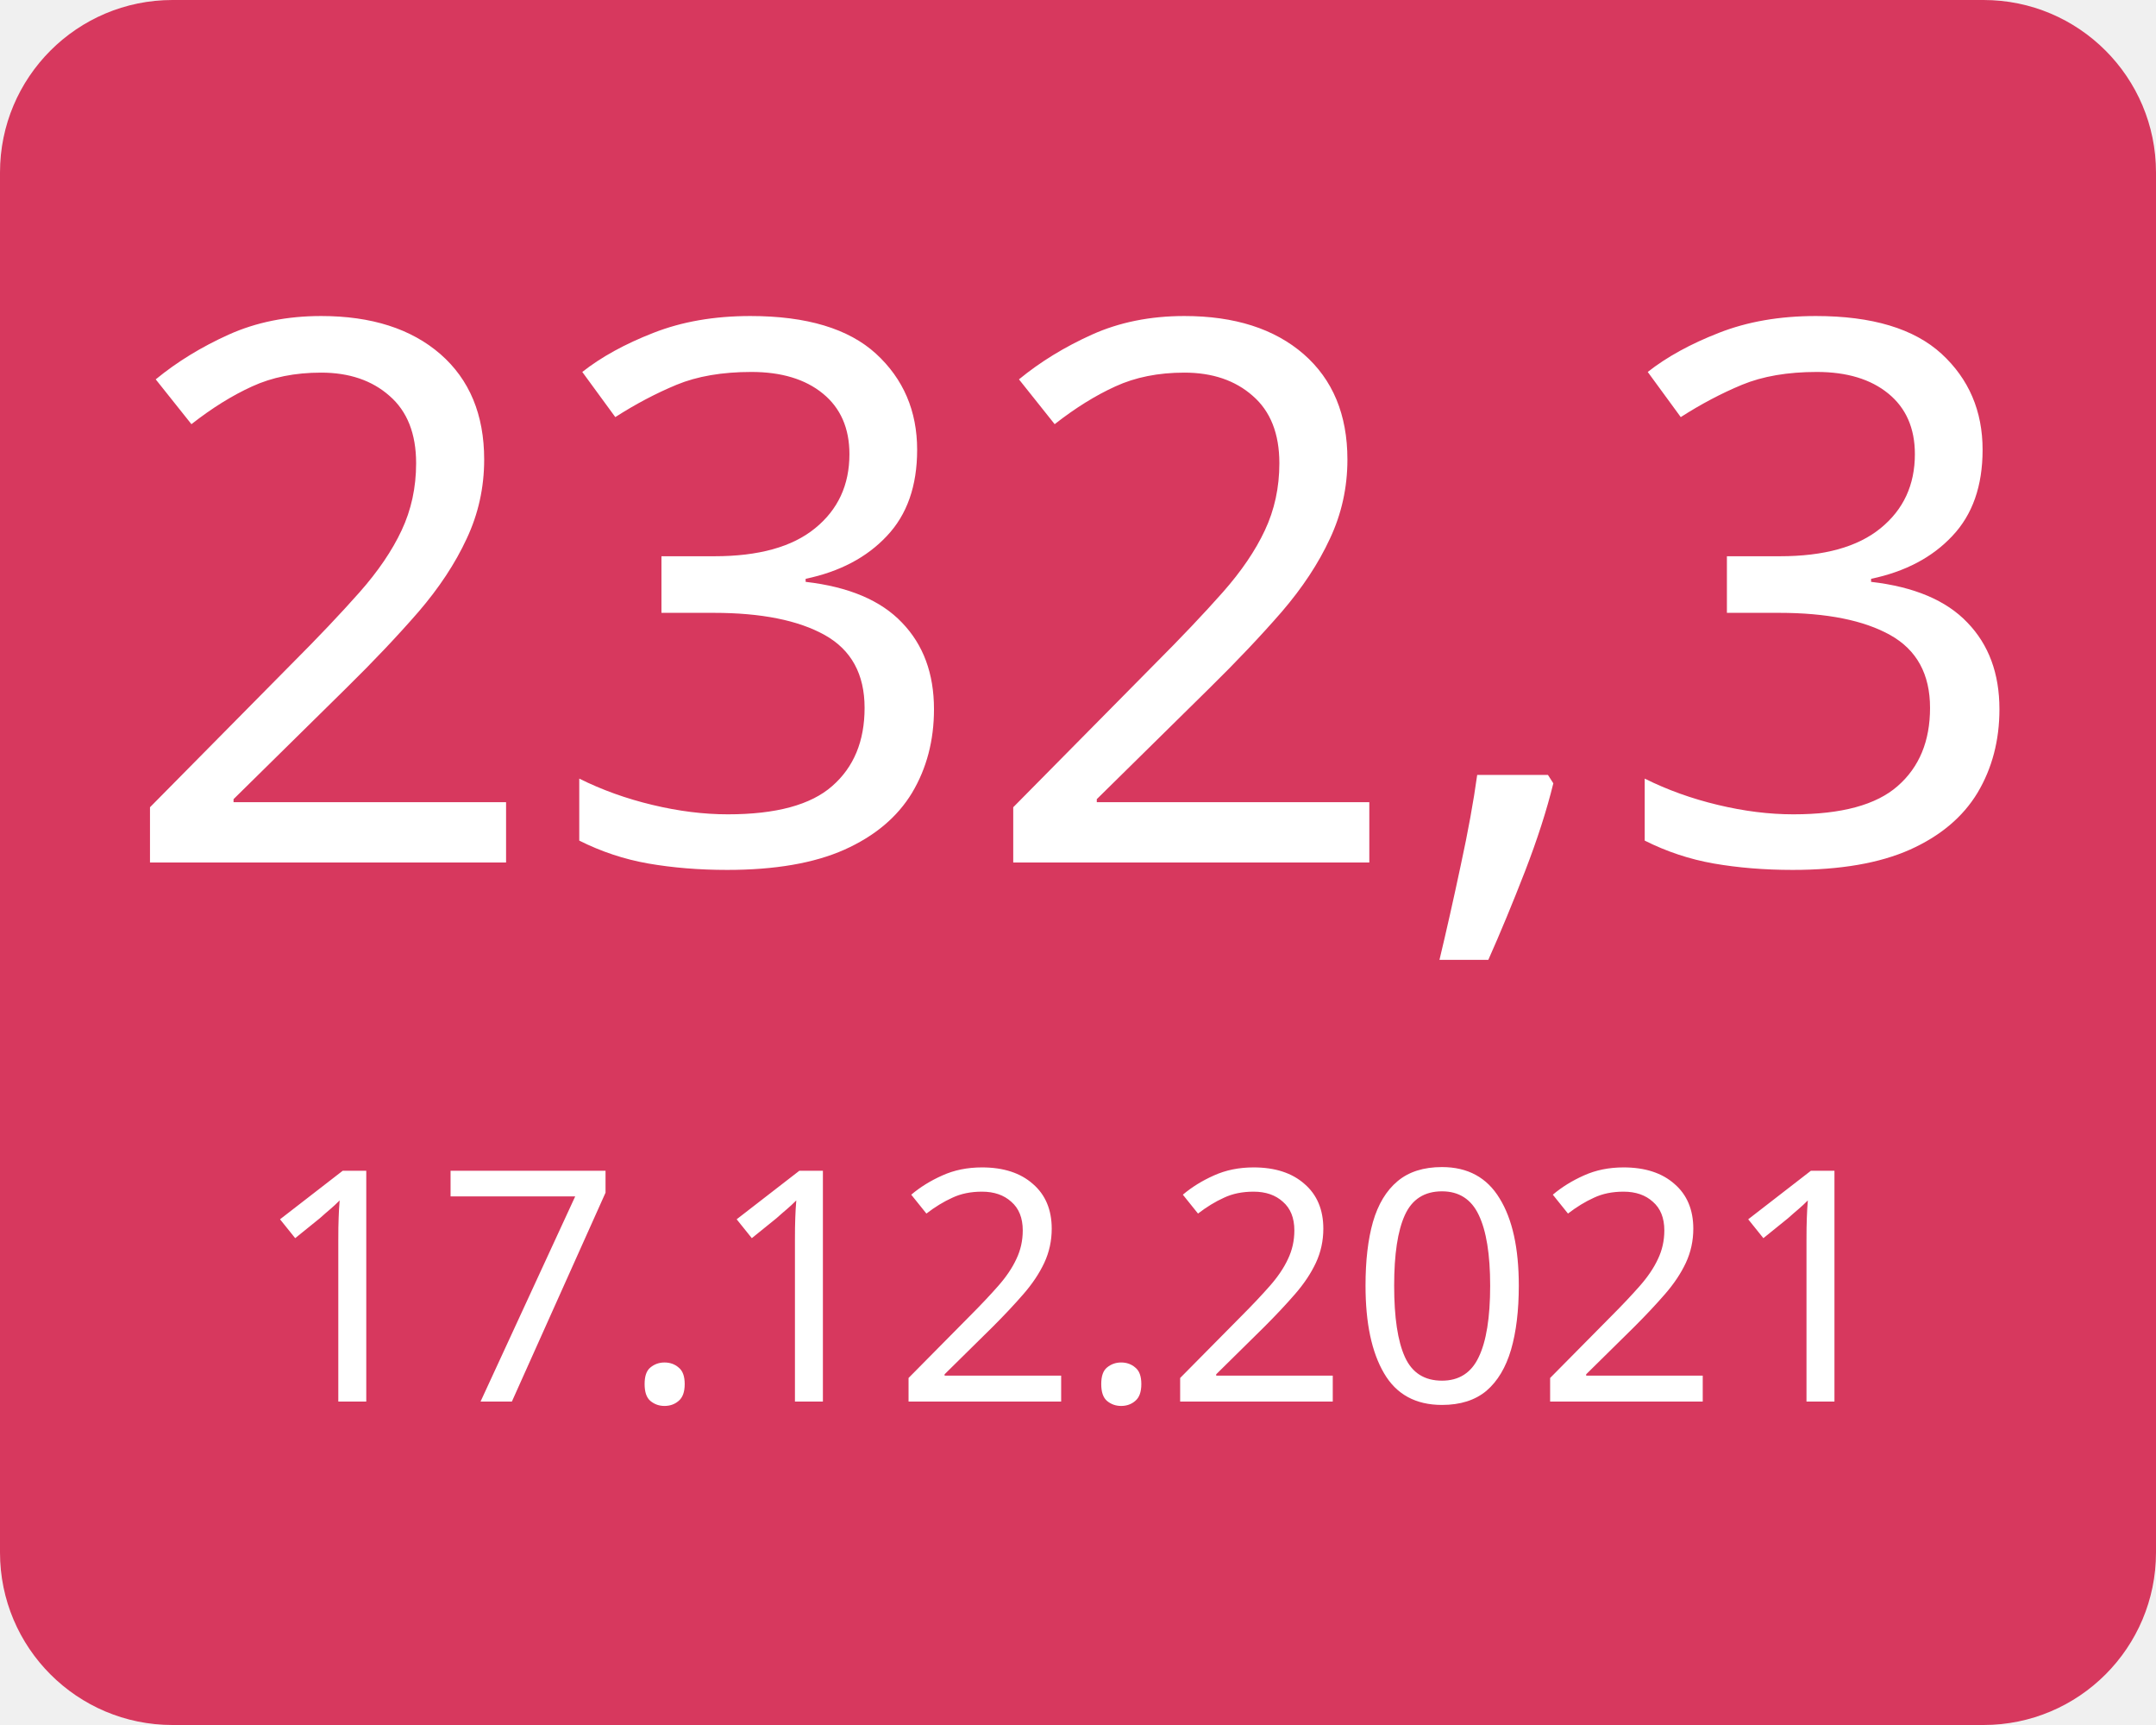
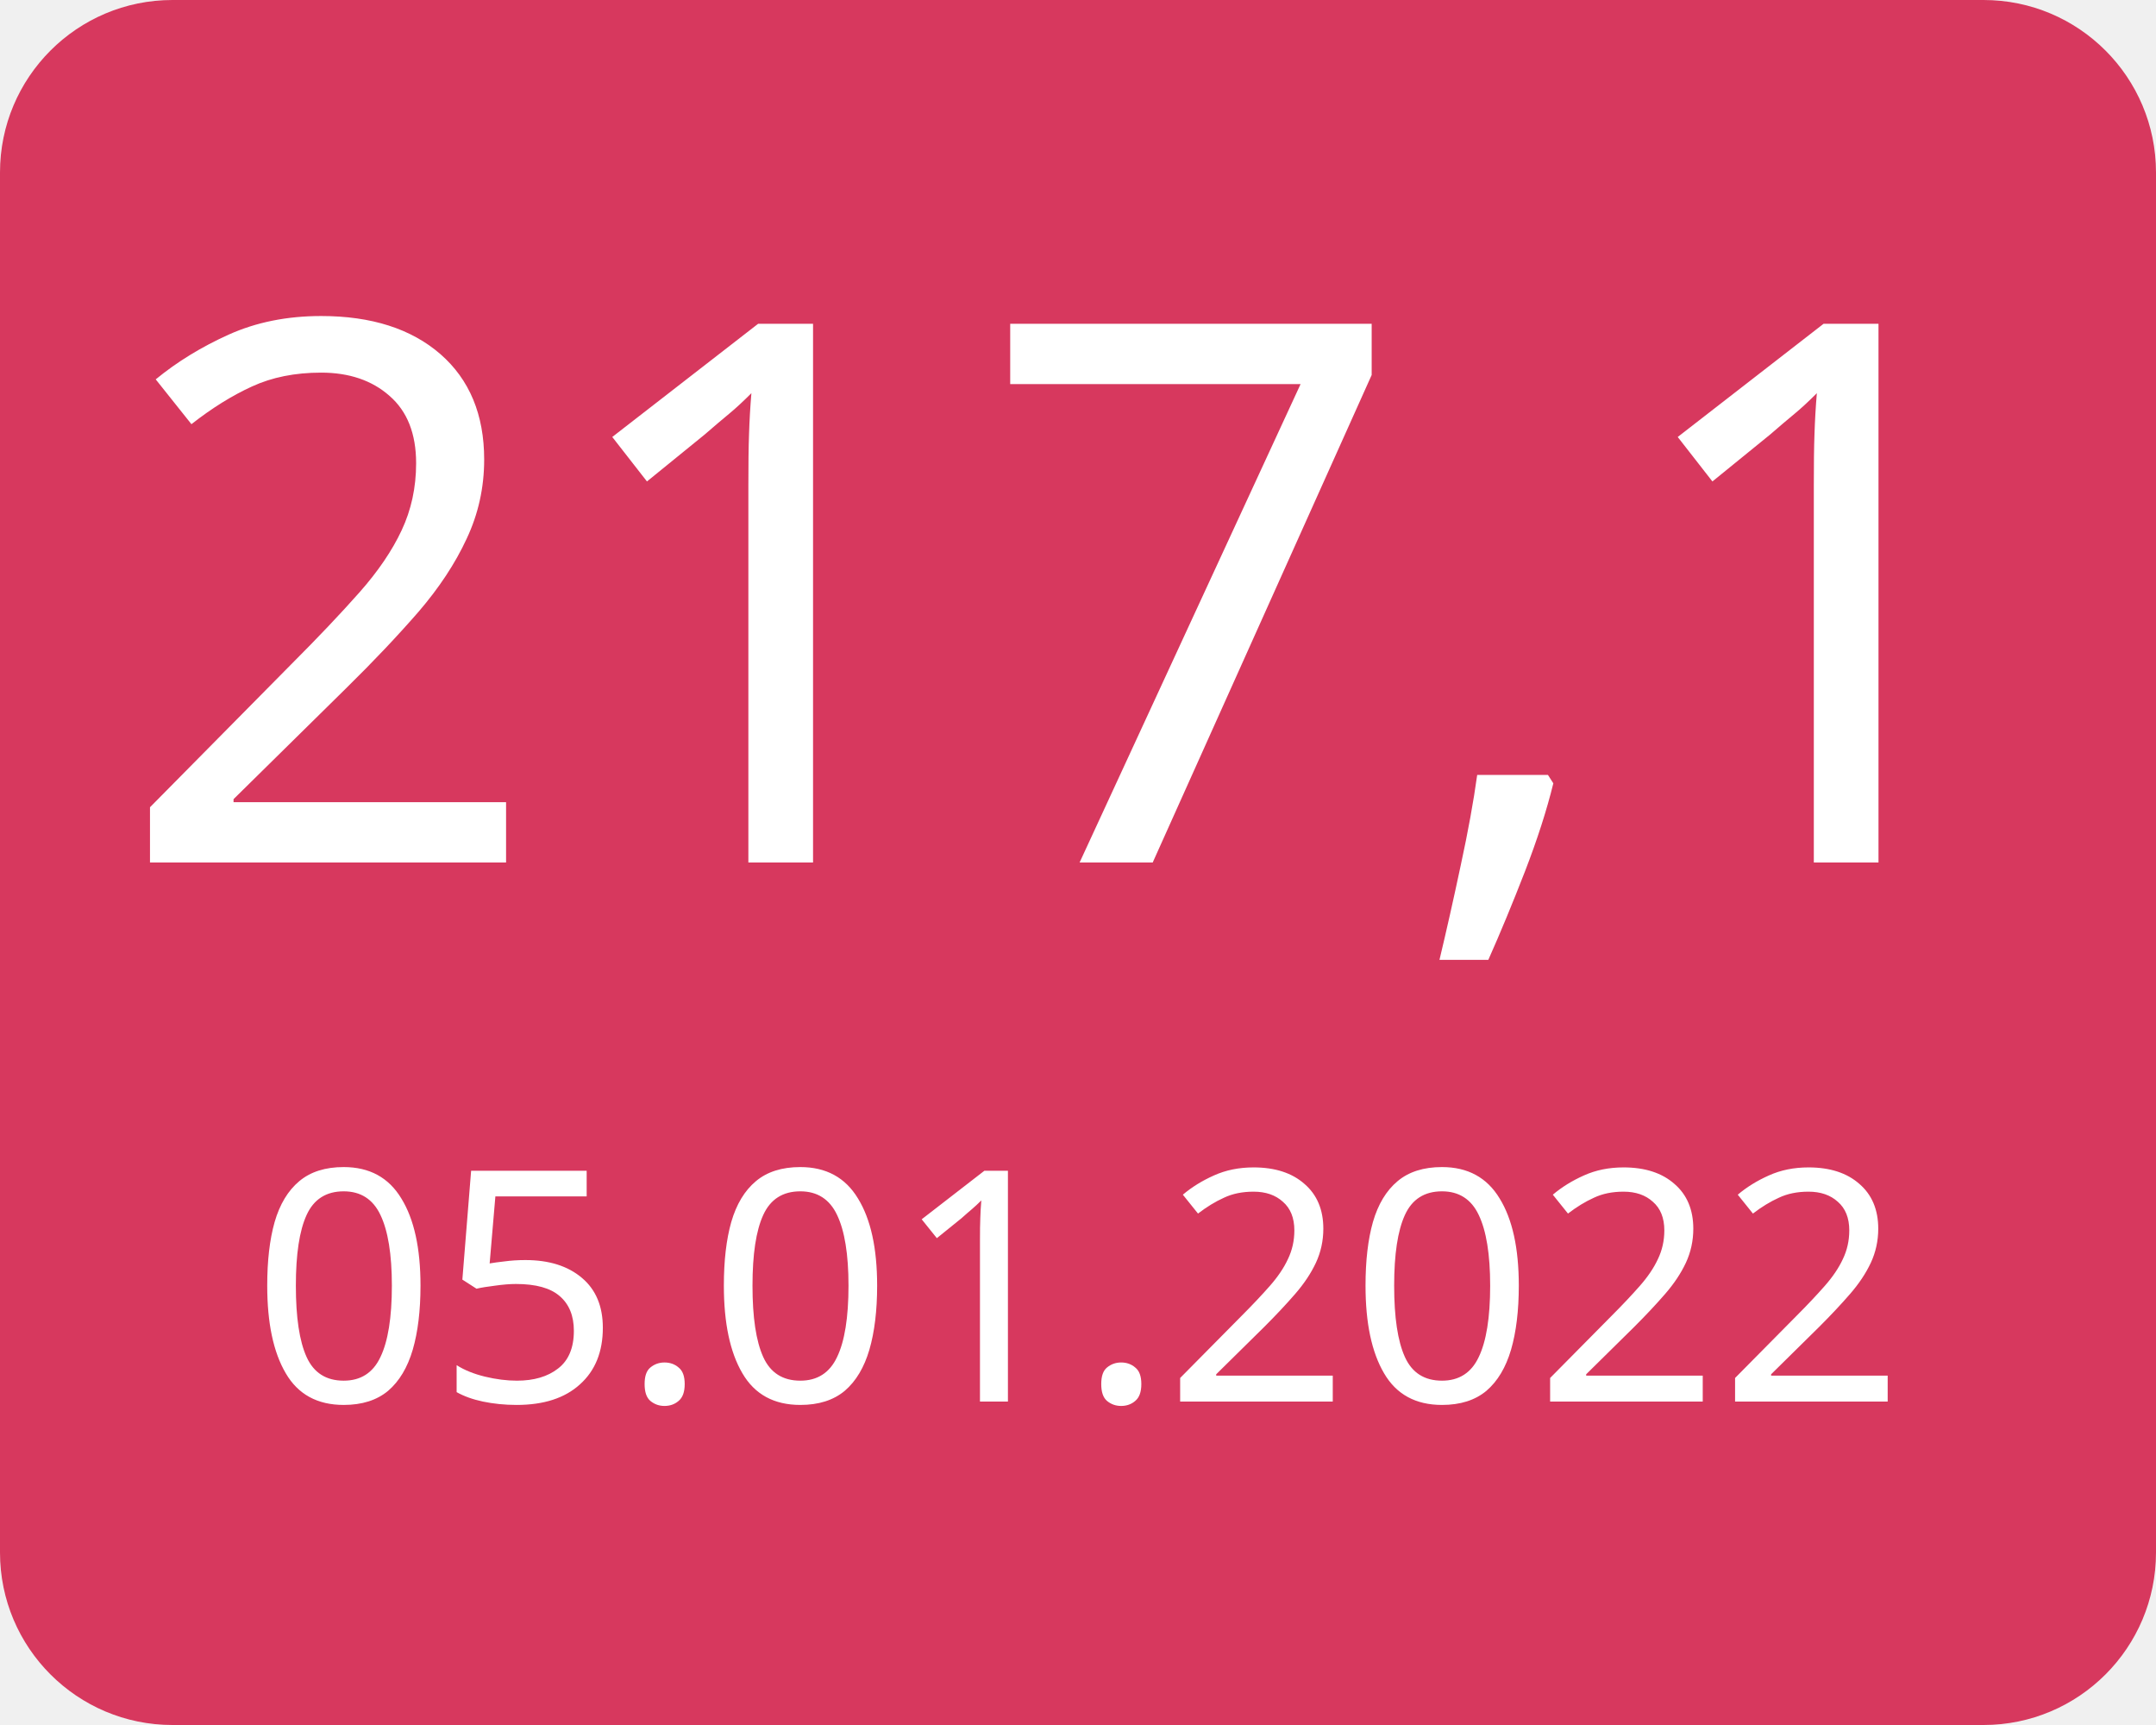
<svg xmlns="http://www.w3.org/2000/svg" width="100" height="80">
  <g>
    <rect x="0" y="0" width="100" height="80" fill="#d7385e" rx="8" ry="8" />
-     <text x="50" y="40" font-family="Verdana" text-anchor="middle" font-size="35" fill="white">232,3</text>
-     <text x="50" y="65" font-family="Verdana" text-anchor="middle" font-size="15" fill="white">17.12.2021</text>
+     <text x="50" y="40" font-family="Verdana" text-anchor="middle" font-size="35" fill="white">217,1</text>
+     <text x="50" y="65" font-family="Verdana" text-anchor="middle" font-size="15" fill="white">05.01.2022</text>
  </g>
</svg>
